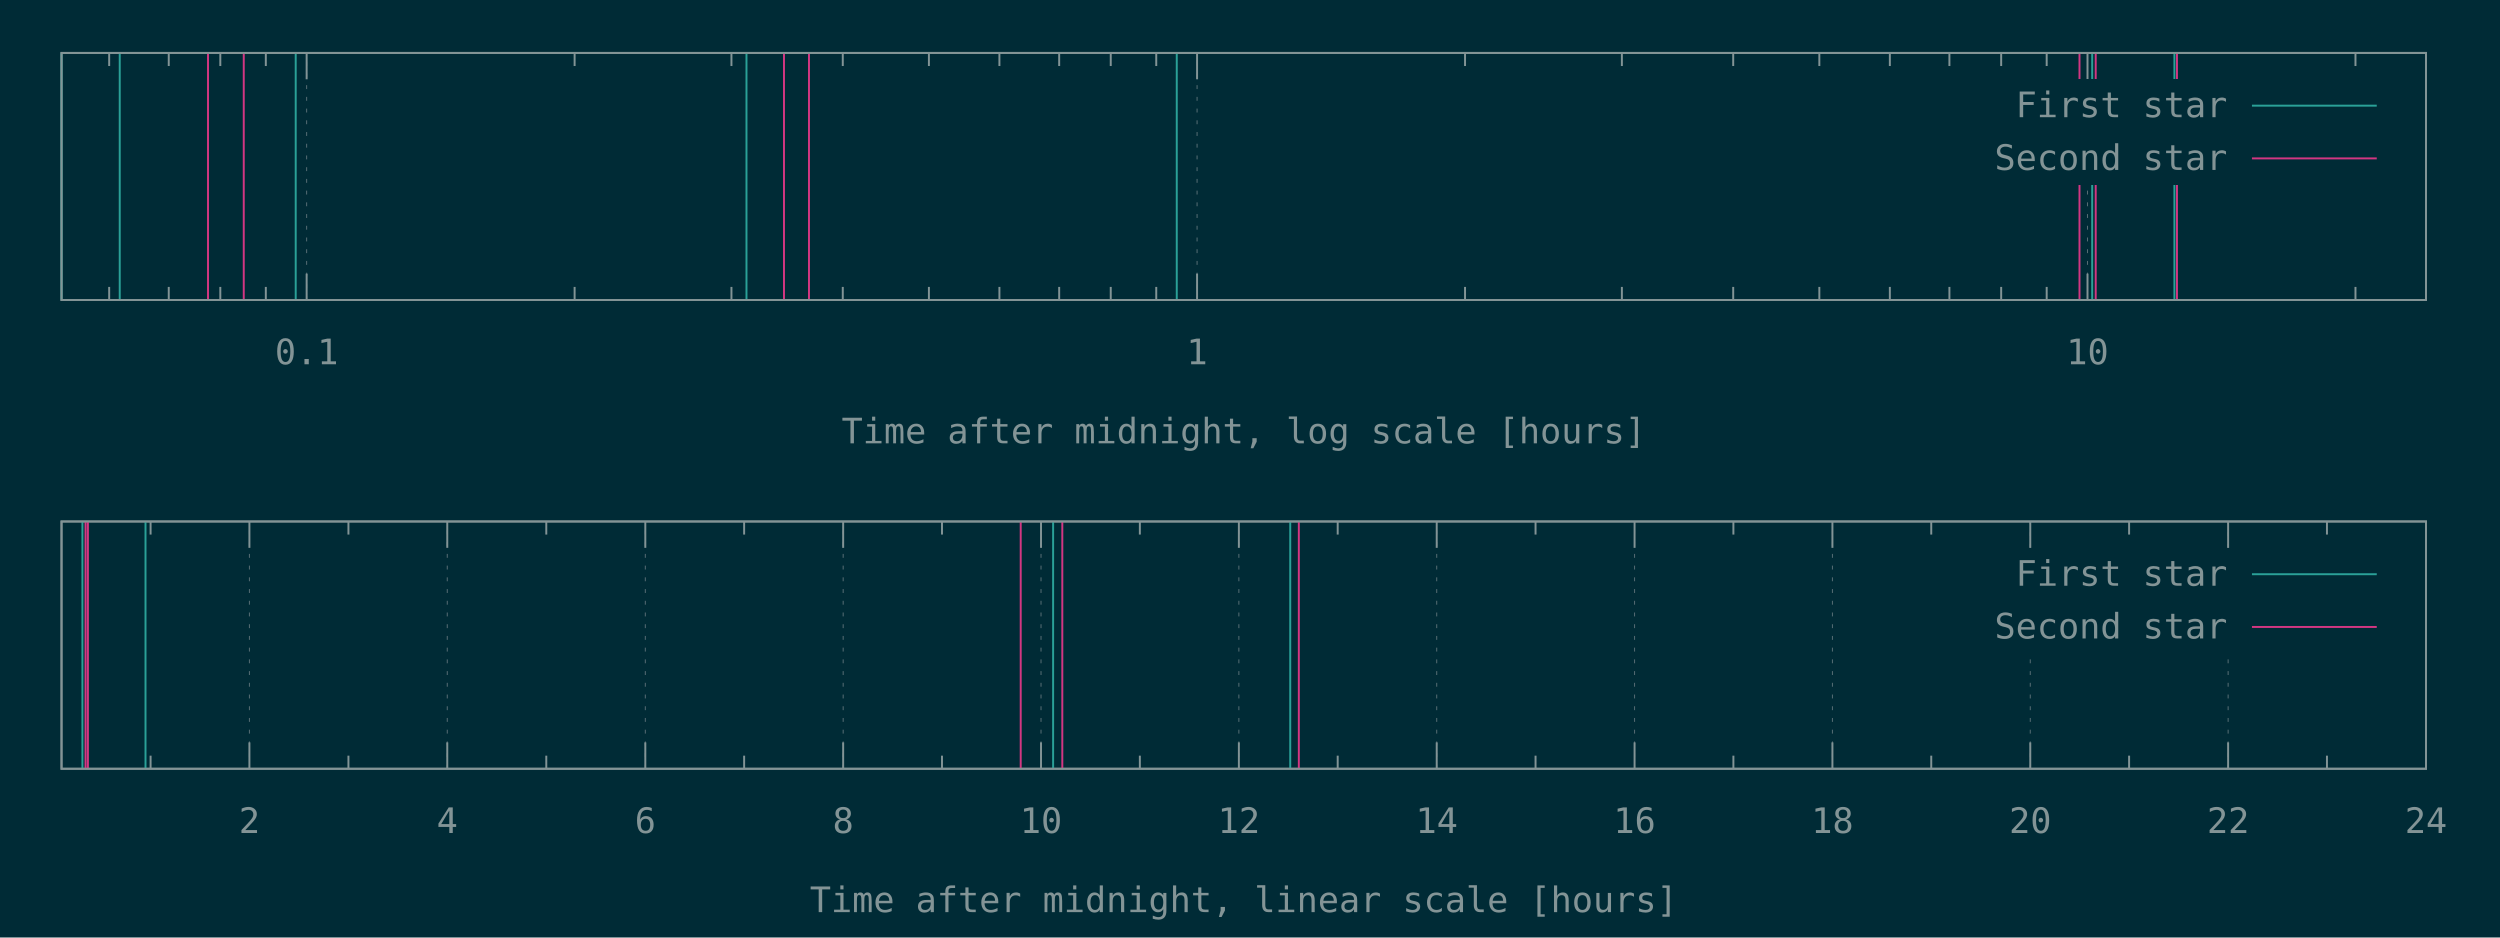
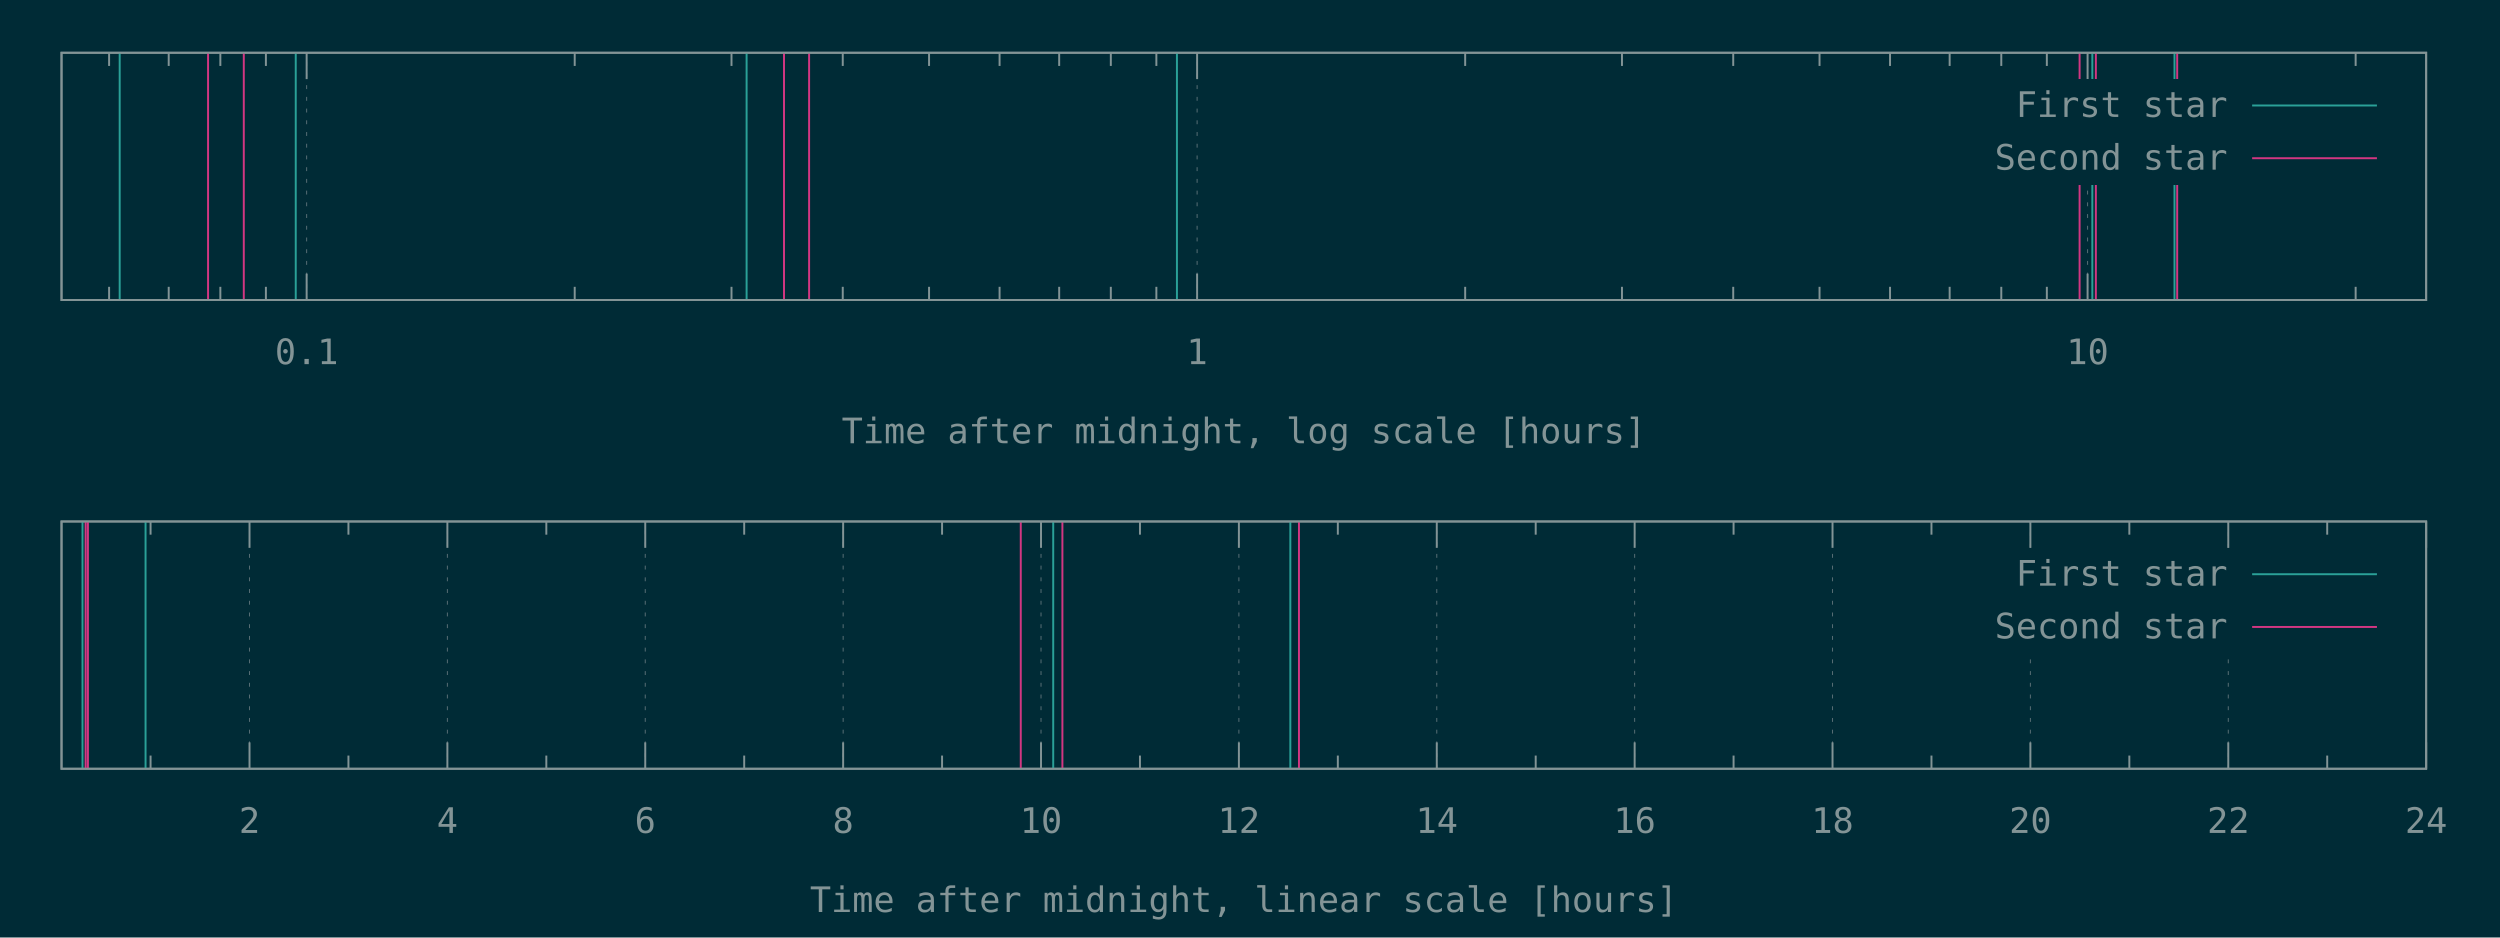
<svg xmlns="http://www.w3.org/2000/svg" xmlns:xlink="http://www.w3.org/1999/xlink" width="1280" height="480" viewBox="0 0 1280 480">
  <g id="gnuplot_canvas">
    <rect x="0" y="0" width="1280" height="480" fill="#002b36" />
    <defs>
      <circle id="gpDot" r="0.5" stroke-width="0.5" stroke="currentColor" />
      <path id="gpPt0" stroke-width="0.148" stroke="currentColor" d="M-1,0 h2 M0,-1 v2" />
      <path id="gpPt1" stroke-width="0.148" stroke="currentColor" d="M-1,-1 L1,1 M1,-1 L-1,1" />
      <path id="gpPt2" stroke-width="0.148" stroke="currentColor" d="M-1,0 L1,0 M0,-1 L0,1 M-1,-1 L1,1 M-1,1 L1,-1" />
      <rect id="gpPt3" stroke-width="0.148" stroke="currentColor" x="-1" y="-1" width="2" height="2" />
      <rect id="gpPt4" stroke-width="0.148" stroke="currentColor" fill="currentColor" x="-1" y="-1" width="2" height="2" />
      <circle id="gpPt5" stroke-width="0.148" stroke="currentColor" cx="0" cy="0" r="1" />
      <use xlink:href="#gpPt5" id="gpPt6" fill="currentColor" stroke="none" />
      <path id="gpPt7" stroke-width="0.148" stroke="currentColor" d="M0,-1.33 L-1.33,0.67 L1.33,0.67 z" />
      <use xlink:href="#gpPt7" id="gpPt8" fill="currentColor" stroke="none" />
      <use xlink:href="#gpPt7" id="gpPt9" stroke="currentColor" transform="rotate(180)" />
      <use xlink:href="#gpPt9" id="gpPt10" fill="currentColor" stroke="none" />
      <use xlink:href="#gpPt3" id="gpPt11" stroke="currentColor" transform="rotate(45)" />
      <use xlink:href="#gpPt11" id="gpPt12" fill="currentColor" stroke="none" />
      <path id="gpPt13" stroke-width="0.148" stroke="currentColor" d="M0,1.330 L1.265,0.411 L0.782,-1.067 L-0.782,-1.076 L-1.265,0.411 z" />
      <use xlink:href="#gpPt13" id="gpPt14" fill="currentColor" stroke="none" />
      <filter id="textbox" filterUnits="objectBoundingBox" x="0" y="0" height="1" width="1">
        <feFlood flood-color="#002B36" flood-opacity="1" result="bgnd" />
        <feComposite in="SourceGraphic" in2="bgnd" operator="atop" />
      </filter>
      <filter id="greybox" filterUnits="objectBoundingBox" x="0" y="0" height="1" width="1">
        <feFlood flood-color="lightgrey" flood-opacity="1" result="grey" />
        <feComposite in="SourceGraphic" in2="grey" operator="atop" />
      </filter>
    </defs>
    <g fill="none" color="#002B36" stroke="currentColor" stroke-width="1.00" stroke-linecap="butt" stroke-linejoin="miter">
</g>
    <g fill="none" color="black" stroke="currentColor" stroke-width="1.00" stroke-linecap="butt" stroke-linejoin="miter">
-       <path stroke="rgb(131, 148, 150)" d="M55.9,153.6 L55.9,146.9 M55.9,27.1 L55.9,33.8 M86.4,153.6 L86.4,146.9 M86.4,27.1 L86.4,33.8   M112.8,153.6 L112.8,146.9 M112.8,27.1 L112.8,33.8 M136.1,153.6 L136.1,146.9 M136.1,27.1 L136.1,33.8    " />
-     </g>
-     <g fill="none" color="black" stroke="rgb(131, 148, 150)" stroke-width="0.50" stroke-linecap="butt" stroke-linejoin="miter">
- </g>
-     <g fill="none" color="gray" stroke="currentColor" stroke-width="0.50" stroke-linecap="butt" stroke-linejoin="miter">
-       <path stroke="rgb( 88, 110, 117)" stroke-dasharray="2,4" class="gridline" d="M157.0,153.6 L157.0,27.1  " />
-     </g>
-     <g fill="none" color="gray" stroke="rgb( 88, 110, 117)" stroke-width="1.00" stroke-linecap="butt" stroke-linejoin="miter">
- </g>
-     <g fill="none" color="black" stroke="currentColor" stroke-width="1.00" stroke-linecap="butt" stroke-linejoin="miter">
-       <path stroke="rgb(131, 148, 150)" d="M157.0,153.6 L157.0,140.1 M157.0,27.1 L157.0,40.6  " />
-       <g transform="translate(157.0,186.5)" stroke="none" fill="rgb(131,148,150)" font-family="Inconsolata" font-size="18.00" text-anchor="middle">
+       <path stroke="rgb(131, 148, 150)" d="M55.86,153.60 L55.86,146.85 M55.86,27.01 L55.86,33.76 M86.38,153.60 L86.38,146.85 M86.38,27.01 L86.38,33.76   M112.82,153.60 L112.82,146.85 M112.82,27.01 L112.82,33.76 M136.14,153.60 L136.14,146.85 M136.14,27.01 L136.14,33.76    " />
+     </g>
+     <g fill="none" color="black" stroke="rgb(131, 148, 150)" stroke-width="0.50" stroke-linecap="butt" stroke-linejoin="miter">
+ </g>
+     <g fill="none" color="gray" stroke="currentColor" stroke-width="0.50" stroke-linecap="butt" stroke-linejoin="miter">
+       <path stroke="rgb( 88, 110, 117)" stroke-dasharray="2,4" class="gridline" d="M157.00,153.60 L157.00,27.01  " />
+     </g>
+     <g fill="none" color="gray" stroke="rgb( 88, 110, 117)" stroke-width="1.00" stroke-linecap="butt" stroke-linejoin="miter">
+ </g>
+     <g fill="none" color="black" stroke="currentColor" stroke-width="1.00" stroke-linecap="butt" stroke-linejoin="miter">
+       <path stroke="rgb(131, 148, 150)" d="M157.00,153.60 L157.00,140.10 M157.00,27.01 L157.00,40.51  " />
+       <g transform="translate(157.00,186.45)" stroke="none" fill="rgb(131,148,150)" font-family="Inconsolata" font-size="18.00" text-anchor="middle">
        <text>
          <tspan font-family="Inconsolata"> 0.1</tspan>
        </text>
      </g>
    </g>
    <g fill="none" color="black" stroke="currentColor" stroke-width="1.00" stroke-linecap="butt" stroke-linejoin="miter">
-       <path stroke="rgb(131, 148, 150)" d="M294.2,153.6 L294.2,146.9 M294.2,27.1 L294.2,33.8 M374.5,153.6 L374.5,146.9 M374.5,27.1 L374.5,33.8   M431.5,153.6 L431.5,146.9 M431.5,27.1 L431.5,33.8 M475.6,153.6 L475.6,146.9 M475.6,27.1 L475.6,33.8   M511.7,153.6 L511.7,146.9 M511.7,27.1 L511.7,33.8 M542.3,153.6 L542.3,146.9 M542.3,27.1 L542.3,33.8   M568.7,153.6 L568.7,146.9 M568.7,27.1 L568.7,33.8 M592.0,153.6 L592.0,146.9 M592.0,27.1 L592.0,33.8    " />
-     </g>
-     <g fill="none" color="black" stroke="rgb(131, 148, 150)" stroke-width="0.50" stroke-linecap="butt" stroke-linejoin="miter">
- </g>
-     <g fill="none" color="gray" stroke="currentColor" stroke-width="0.50" stroke-linecap="butt" stroke-linejoin="miter">
-       <path stroke="rgb( 88, 110, 117)" stroke-dasharray="2,4" class="gridline" d="M612.9,153.6 L612.9,27.1  " />
-     </g>
-     <g fill="none" color="gray" stroke="rgb( 88, 110, 117)" stroke-width="1.00" stroke-linecap="butt" stroke-linejoin="miter">
- </g>
-     <g fill="none" color="black" stroke="currentColor" stroke-width="1.00" stroke-linecap="butt" stroke-linejoin="miter">
-       <path stroke="rgb(131, 148, 150)" d="M612.9,153.6 L612.9,140.1 M612.9,27.1 L612.9,40.6  " />
-       <g transform="translate(612.9,186.5)" stroke="none" fill="rgb(131,148,150)" font-family="Inconsolata" font-size="18.00" text-anchor="middle">
+       <path stroke="rgb(131, 148, 150)" d="M294.25,153.60 L294.25,146.85 M294.25,27.01 L294.25,33.76 M374.53,153.60 L374.53,146.85 M374.53,27.01 L374.53,33.76   M431.49,153.60 L431.49,146.85 M431.49,27.01 L431.49,33.76 M475.68,153.60 L475.68,146.85 M475.68,27.01 L475.68,33.76   M511.78,153.60 L511.78,146.85 M511.78,27.01 L511.78,33.76 M542.30,153.60 L542.30,146.85 M542.30,27.01 L542.30,33.76   M568.74,153.60 L568.74,146.85 M568.74,27.01 L568.74,33.76 M592.06,153.60 L592.06,146.85 M592.06,27.01 L592.06,33.76    " />
+     </g>
+     <g fill="none" color="black" stroke="rgb(131, 148, 150)" stroke-width="0.50" stroke-linecap="butt" stroke-linejoin="miter">
+ </g>
+     <g fill="none" color="gray" stroke="currentColor" stroke-width="0.50" stroke-linecap="butt" stroke-linejoin="miter">
+       <path stroke="rgb( 88, 110, 117)" stroke-dasharray="2,4" class="gridline" d="M612.92,153.60 L612.92,27.01  " />
+     </g>
+     <g fill="none" color="gray" stroke="rgb( 88, 110, 117)" stroke-width="1.00" stroke-linecap="butt" stroke-linejoin="miter">
+ </g>
+     <g fill="none" color="black" stroke="currentColor" stroke-width="1.00" stroke-linecap="butt" stroke-linejoin="miter">
+       <path stroke="rgb(131, 148, 150)" d="M612.92,153.60 L612.92,140.10 M612.92,27.01 L612.92,40.51  " />
+       <g transform="translate(612.92,186.45)" stroke="none" fill="rgb(131,148,150)" font-family="Inconsolata" font-size="18.00" text-anchor="middle">
        <text>
          <tspan font-family="Inconsolata"> 1</tspan>
        </text>
      </g>
    </g>
    <g fill="none" color="black" stroke="currentColor" stroke-width="1.00" stroke-linecap="butt" stroke-linejoin="miter">
-       <path stroke="rgb(131, 148, 150)" d="M750.1,153.6 L750.1,146.9 M750.1,27.1 L750.1,33.8 M830.4,153.6 L830.4,146.9 M830.4,27.1 L830.4,33.8   M887.4,153.6 L887.4,146.9 M887.4,27.1 L887.4,33.8 M931.5,153.6 L931.5,146.9 M931.5,27.1 L931.5,33.8   M967.6,153.6 L967.6,146.9 M967.6,27.1 L967.6,33.8 M998.1,153.6 L998.1,146.9 M998.1,27.1 L998.1,33.8   M1024.6,153.6 L1024.6,146.9 M1024.6,27.1 L1024.6,33.8 M1047.9,153.6 L1047.9,146.9 M1047.9,27.1 L1047.9,33.8    " />
-     </g>
-     <g fill="none" color="black" stroke="rgb(131, 148, 150)" stroke-width="0.50" stroke-linecap="butt" stroke-linejoin="miter">
- </g>
-     <g fill="none" color="gray" stroke="currentColor" stroke-width="0.50" stroke-linecap="butt" stroke-linejoin="miter">
-       <path stroke="rgb( 88, 110, 117)" stroke-dasharray="2,4" class="gridline" d="M1068.8,153.6 L1068.8,94.6 M1068.8,40.6 L1068.8,27.1  " />
-     </g>
-     <g fill="none" color="gray" stroke="rgb( 88, 110, 117)" stroke-width="1.00" stroke-linecap="butt" stroke-linejoin="miter">
- </g>
-     <g fill="none" color="black" stroke="currentColor" stroke-width="1.00" stroke-linecap="butt" stroke-linejoin="miter">
-       <path stroke="rgb(131, 148, 150)" d="M1068.8,153.6 L1068.8,140.1 M1068.8,27.1 L1068.8,40.6  " />
-       <g transform="translate(1068.8,186.5)" stroke="none" fill="rgb(131,148,150)" font-family="Inconsolata" font-size="18.00" text-anchor="middle">
+       <path stroke="rgb(131, 148, 150)" d="M750.17,153.60 L750.17,146.85 M750.17,27.01 L750.17,33.76 M830.45,153.60 L830.45,146.85 M830.45,27.01 L830.45,33.76   M887.41,153.60 L887.41,146.85 M887.41,27.01 L887.41,33.76 M931.60,153.60 L931.60,146.85 M931.60,27.01 L931.60,33.76   M967.70,153.60 L967.70,146.85 M967.70,27.01 L967.70,33.76 M998.22,153.60 L998.22,146.85 M998.22,27.01 L998.22,33.76   M1024.66,153.60 L1024.66,146.85 M1024.66,27.01 L1024.66,33.76 M1047.98,153.60 L1047.98,146.85 M1047.98,27.01 L1047.98,33.76    " />
+     </g>
+     <g fill="none" color="black" stroke="rgb(131, 148, 150)" stroke-width="0.50" stroke-linecap="butt" stroke-linejoin="miter">
+ </g>
+     <g fill="none" color="gray" stroke="currentColor" stroke-width="0.50" stroke-linecap="butt" stroke-linejoin="miter">
+       <path stroke="rgb( 88, 110, 117)" stroke-dasharray="2,4" class="gridline" d="M1068.84,153.60 L1068.84,94.51 M1068.84,40.51 L1068.84,27.01  " />
+     </g>
+     <g fill="none" color="gray" stroke="rgb( 88, 110, 117)" stroke-width="1.00" stroke-linecap="butt" stroke-linejoin="miter">
+ </g>
+     <g fill="none" color="black" stroke="currentColor" stroke-width="1.00" stroke-linecap="butt" stroke-linejoin="miter">
+       <path stroke="rgb(131, 148, 150)" d="M1068.84,153.60 L1068.84,140.10 M1068.84,27.01 L1068.84,40.51  " />
+       <g transform="translate(1068.84,186.45)" stroke="none" fill="rgb(131,148,150)" font-family="Inconsolata" font-size="18.00" text-anchor="middle">
        <text>
          <tspan font-family="Inconsolata"> 10</tspan>
        </text>
      </g>
    </g>
    <g fill="none" color="black" stroke="currentColor" stroke-width="1.00" stroke-linecap="butt" stroke-linejoin="miter">
-       <path stroke="rgb(131, 148, 150)" d="M1206.0,153.6 L1206.0,146.9 M1206.0,27.1 L1206.0,33.8  " />
-     </g>
-     <g fill="none" color="black" stroke="currentColor" stroke-width="1.00" stroke-linecap="butt" stroke-linejoin="miter">
-       <path stroke="rgb(131, 148, 150)" d="M31.5,27.1 L31.5,153.6 L1242.1,153.6 L1242.1,27.1 L31.5,27.1 Z  " />
-     </g>
-     <g fill="none" color="black" stroke="currentColor" stroke-width="1.00" stroke-linecap="butt" stroke-linejoin="miter">
-       <g transform="translate(636.8,227.0)" stroke="none" fill="rgb(131,148,150)" font-family="Inconsolata" font-size="18.00" text-anchor="middle">
+       <path stroke="rgb(131, 148, 150)" d="M1206.09,153.60 L1206.09,146.85 M1206.09,27.01 L1206.09,33.76  " />
+     </g>
+     <g fill="none" color="black" stroke="currentColor" stroke-width="1.00" stroke-linecap="butt" stroke-linejoin="miter">
+       <path stroke="rgb(131, 148, 150)" d="M31.50,27.01 L31.50,153.60 L1242.19,153.60 L1242.19,27.01 L31.50,27.01 Z  " />
+     </g>
+     <g fill="none" color="black" stroke="currentColor" stroke-width="1.00" stroke-linecap="butt" stroke-linejoin="miter">
+       <g transform="translate(636.84,226.95)" stroke="none" fill="rgb(131,148,150)" font-family="Inconsolata" font-size="18.00" text-anchor="middle">
        <text>
          <tspan font-family="Inconsolata">Time after midnight, log scale [hours]</tspan>
        </text>
      </g>
    </g>
    <g fill="none" color="black" stroke="currentColor" stroke-width="1.00" stroke-linecap="butt" stroke-linejoin="miter">
</g>
    <g id="gnuplot_plot_1a">
      <g fill="none" color="black" stroke="currentColor" stroke-width="1.00" stroke-linecap="butt" stroke-linejoin="miter">
-         <path stroke="rgb( 42, 161, 152)" d="M31.5,153.6 L31.5,27.1 M61.3,153.6 L61.3,27.1 M151.4,153.6 L151.4,27.1 M382.2,153.6 L382.2,27.1   M602.5,153.6 L602.5,27.1 M1071.2,153.6 L1071.2,27.1 M1113.3,153.6 L1113.3,27.1  " />
+         <path stroke="rgb( 42, 161, 152)" d="M61.28,153.60 L61.28,27.01 M151.42,153.60 L151.42,27.01 M382.26,153.60 L382.26,27.01 M602.59,153.60 L602.59,27.01   M1071.27,153.60 L1071.27,27.01 M1113.34,153.60 L1113.34,27.01  " />
      </g>
    </g>
    <g id="gnuplot_plot_2a">
      <g fill="none" color="black" stroke="currentColor" stroke-width="1.00" stroke-linecap="butt" stroke-linejoin="miter">
-         <path stroke="rgb(211,  54, 130)" d="M106.5,153.6 L106.5,27.1 M124.8,153.6 L124.8,27.1 M401.4,153.6 L401.4,27.1 M414.2,153.6 L414.2,27.1   M1064.7,153.6 L1064.7,27.1 M1073.0,153.6 L1073.0,27.1 M1114.6,153.6 L1114.6,27.1  " />
+         <path stroke="rgb(211,  54, 130)" d="M106.53,153.60 L106.53,27.01 M124.82,153.60 L124.82,27.01 M401.41,153.60 L401.41,27.01 M414.26,153.60 L414.26,27.01   M1064.75,153.60 L1064.75,27.01 M1073.08,153.60 L1073.08,27.01 M1114.72,153.60 L1114.72,27.01  " />
      </g>
    </g>
    <g stroke="none" shape-rendering="crispEdges">
-       <polygon fill="#002B36" points="1001.8,94.6 1229.5,94.6 1229.5,40.6 1001.8,40.6 " />
+       <polygon fill="#002B36" points="1001.89,94.51 1229.59,94.51 1229.59,40.51 1001.89,40.51 " />
    </g>
    <g id="gnuplot_plot_1a">
      <g fill="none" color="black" stroke="currentColor" stroke-width="1.00" stroke-linecap="butt" stroke-linejoin="miter">
-         <g transform="translate(1140.4,60.0)" stroke="none" fill="rgb(131,148,150)" font-family="Inconsolata" font-size="18.00" text-anchor="end">
+         <g transform="translate(1140.49,59.86)" stroke="none" fill="rgb(131,148,150)" font-family="Inconsolata" font-size="18.00" text-anchor="end">
          <text>
            <tspan font-family="Inconsolata">First star</tspan>
          </text>
        </g>
      </g>
      <g fill="none" color="black" stroke="currentColor" stroke-width="1.00" stroke-linecap="butt" stroke-linejoin="miter">
-         <path stroke="rgb( 42, 161, 152)" d="M1153.0,54.1 L1216.9,54.1  " />
+         <path stroke="rgb( 42, 161, 152)" d="M1153.09,54.01 L1216.99,54.01  " />
      </g>
    </g>
    <g id="gnuplot_plot_2a">
      <g fill="none" color="black" stroke="currentColor" stroke-width="1.00" stroke-linecap="butt" stroke-linejoin="miter">
-         <g transform="translate(1140.4,87.0)" stroke="none" fill="rgb(131,148,150)" font-family="Inconsolata" font-size="18.00" text-anchor="end">
+         <g transform="translate(1140.49,86.86)" stroke="none" fill="rgb(131,148,150)" font-family="Inconsolata" font-size="18.00" text-anchor="end">
          <text>
            <tspan font-family="Inconsolata">Second star</tspan>
          </text>
        </g>
      </g>
      <g fill="none" color="black" stroke="currentColor" stroke-width="1.00" stroke-linecap="butt" stroke-linejoin="miter">
-         <path stroke="rgb(211,  54, 130)" d="M1153.0,81.1 L1216.9,81.1  " />
+         <path stroke="rgb(211,  54, 130)" d="M1153.09,81.01 L1216.99,81.01  " />
      </g>
    </g>
    <g fill="none" color="#002B36" stroke="rgb(211,  54, 130)" stroke-width="2.00" stroke-linecap="butt" stroke-linejoin="miter">
</g>
    <g fill="none" color="black" stroke="currentColor" stroke-width="2.00" stroke-linecap="butt" stroke-linejoin="miter">
</g>
    <g fill="none" color="black" stroke="black" stroke-width="1.00" stroke-linecap="butt" stroke-linejoin="miter">
</g>
    <g fill="none" color="black" stroke="currentColor" stroke-width="1.00" stroke-linecap="butt" stroke-linejoin="miter">
-       <path stroke="rgb(131, 148, 150)" d="M31.5,27.1 L31.5,153.6 L1242.1,153.6 L1242.1,27.1 L31.5,27.1 Z  " />
-     </g>
-     <g fill="none" color="black" stroke="currentColor" stroke-width="1.00" stroke-linecap="butt" stroke-linejoin="miter">
- </g>
-     <g fill="none" color="black" stroke="currentColor" stroke-width="1.00" stroke-linecap="butt" stroke-linejoin="miter">
-       <path stroke="rgb(131, 148, 150)" d="M77.1,393.6 L77.1,386.9 M77.1,267.0 L77.1,273.7  " />
-     </g>
-     <g fill="none" color="black" stroke="rgb(131, 148, 150)" stroke-width="0.50" stroke-linecap="butt" stroke-linejoin="miter">
- </g>
-     <g fill="none" color="gray" stroke="currentColor" stroke-width="0.50" stroke-linecap="butt" stroke-linejoin="miter">
-       <path stroke="rgb( 88, 110, 117)" stroke-dasharray="2,4" class="gridline" d="M127.7,393.6 L127.7,267.0  " />
-     </g>
-     <g fill="none" color="gray" stroke="rgb( 88, 110, 117)" stroke-width="1.00" stroke-linecap="butt" stroke-linejoin="miter">
- </g>
-     <g fill="none" color="black" stroke="currentColor" stroke-width="1.00" stroke-linecap="butt" stroke-linejoin="miter">
-       <path stroke="rgb(131, 148, 150)" d="M127.7,393.6 L127.7,380.1 M127.7,267.0 L127.7,280.5  " />
-       <g transform="translate(127.7,426.5)" stroke="none" fill="rgb(131,148,150)" font-family="Inconsolata" font-size="18.00" text-anchor="middle">
+       <path stroke="rgb(131, 148, 150)" d="M31.50,27.01 L31.50,153.60 L1242.19,153.60 L1242.19,27.01 L31.50,27.01 Z  " />
+     </g>
+     <g fill="none" color="black" stroke="currentColor" stroke-width="1.00" stroke-linecap="butt" stroke-linejoin="miter">
+ </g>
+     <g fill="none" color="black" stroke="currentColor" stroke-width="1.00" stroke-linecap="butt" stroke-linejoin="miter">
+       <path stroke="rgb(131, 148, 150)" d="M77.09,393.60 L77.09,386.85 M77.09,267.00 L77.09,273.75  " />
+     </g>
+     <g fill="none" color="black" stroke="rgb(131, 148, 150)" stroke-width="0.50" stroke-linecap="butt" stroke-linejoin="miter">
+ </g>
+     <g fill="none" color="gray" stroke="currentColor" stroke-width="0.50" stroke-linecap="butt" stroke-linejoin="miter">
+       <path stroke="rgb( 88, 110, 117)" stroke-dasharray="2,4" class="gridline" d="M127.75,393.60 L127.75,267.00  " />
+     </g>
+     <g fill="none" color="gray" stroke="rgb( 88, 110, 117)" stroke-width="1.00" stroke-linecap="butt" stroke-linejoin="miter">
+ </g>
+     <g fill="none" color="black" stroke="currentColor" stroke-width="1.00" stroke-linecap="butt" stroke-linejoin="miter">
+       <path stroke="rgb(131, 148, 150)" d="M127.75,393.60 L127.75,380.10 M127.75,267.00 L127.75,280.50  " />
+       <g transform="translate(127.75,426.45)" stroke="none" fill="rgb(131,148,150)" font-family="Inconsolata" font-size="18.00" text-anchor="middle">
        <text>
          <tspan font-family="Inconsolata"> 2</tspan>
        </text>
      </g>
    </g>
    <g fill="none" color="black" stroke="currentColor" stroke-width="1.00" stroke-linecap="butt" stroke-linejoin="miter">
-       <path stroke="rgb(131, 148, 150)" d="M178.4,393.6 L178.4,386.9 M178.4,267.0 L178.4,273.7  " />
-     </g>
-     <g fill="none" color="black" stroke="rgb(131, 148, 150)" stroke-width="0.50" stroke-linecap="butt" stroke-linejoin="miter">
- </g>
-     <g fill="none" color="gray" stroke="currentColor" stroke-width="0.50" stroke-linecap="butt" stroke-linejoin="miter">
-       <path stroke="rgb( 88, 110, 117)" stroke-dasharray="2,4" class="gridline" d="M229.0,393.6 L229.0,267.0  " />
-     </g>
-     <g fill="none" color="gray" stroke="rgb( 88, 110, 117)" stroke-width="1.00" stroke-linecap="butt" stroke-linejoin="miter">
- </g>
-     <g fill="none" color="black" stroke="currentColor" stroke-width="1.00" stroke-linecap="butt" stroke-linejoin="miter">
-       <path stroke="rgb(131, 148, 150)" d="M229.0,393.6 L229.0,380.1 M229.0,267.0 L229.0,280.5  " />
-       <g transform="translate(229.0,426.5)" stroke="none" fill="rgb(131,148,150)" font-family="Inconsolata" font-size="18.00" text-anchor="middle">
+       <path stroke="rgb(131, 148, 150)" d="M178.40,393.60 L178.40,386.85 M178.40,267.00 L178.40,273.75  " />
+     </g>
+     <g fill="none" color="black" stroke="rgb(131, 148, 150)" stroke-width="0.50" stroke-linecap="butt" stroke-linejoin="miter">
+ </g>
+     <g fill="none" color="gray" stroke="currentColor" stroke-width="0.50" stroke-linecap="butt" stroke-linejoin="miter">
+       <path stroke="rgb( 88, 110, 117)" stroke-dasharray="2,4" class="gridline" d="M229.06,393.60 L229.06,267.00  " />
+     </g>
+     <g fill="none" color="gray" stroke="rgb( 88, 110, 117)" stroke-width="1.00" stroke-linecap="butt" stroke-linejoin="miter">
+ </g>
+     <g fill="none" color="black" stroke="currentColor" stroke-width="1.00" stroke-linecap="butt" stroke-linejoin="miter">
+       <path stroke="rgb(131, 148, 150)" d="M229.06,393.60 L229.06,380.10 M229.06,267.00 L229.06,280.50  " />
+       <g transform="translate(229.06,426.45)" stroke="none" fill="rgb(131,148,150)" font-family="Inconsolata" font-size="18.00" text-anchor="middle">
        <text>
          <tspan font-family="Inconsolata"> 4</tspan>
        </text>
      </g>
    </g>
    <g fill="none" color="black" stroke="currentColor" stroke-width="1.00" stroke-linecap="butt" stroke-linejoin="miter">
-       <path stroke="rgb(131, 148, 150)" d="M279.7,393.6 L279.7,386.9 M279.7,267.0 L279.7,273.7  " />
-     </g>
-     <g fill="none" color="black" stroke="rgb(131, 148, 150)" stroke-width="0.50" stroke-linecap="butt" stroke-linejoin="miter">
- </g>
-     <g fill="none" color="gray" stroke="currentColor" stroke-width="0.50" stroke-linecap="butt" stroke-linejoin="miter">
-       <path stroke="rgb( 88, 110, 117)" stroke-dasharray="2,4" class="gridline" d="M330.4,393.6 L330.4,267.0  " />
-     </g>
-     <g fill="none" color="gray" stroke="rgb( 88, 110, 117)" stroke-width="1.00" stroke-linecap="butt" stroke-linejoin="miter">
- </g>
-     <g fill="none" color="black" stroke="currentColor" stroke-width="1.00" stroke-linecap="butt" stroke-linejoin="miter">
-       <path stroke="rgb(131, 148, 150)" d="M330.4,393.6 L330.4,380.1 M330.4,267.0 L330.4,280.5  " />
-       <g transform="translate(330.4,426.5)" stroke="none" fill="rgb(131,148,150)" font-family="Inconsolata" font-size="18.00" text-anchor="middle">
+       <path stroke="rgb(131, 148, 150)" d="M279.72,393.60 L279.72,386.85 M279.72,267.00 L279.72,273.75  " />
+     </g>
+     <g fill="none" color="black" stroke="rgb(131, 148, 150)" stroke-width="0.50" stroke-linecap="butt" stroke-linejoin="miter">
+ </g>
+     <g fill="none" color="gray" stroke="currentColor" stroke-width="0.50" stroke-linecap="butt" stroke-linejoin="miter">
+       <path stroke="rgb( 88, 110, 117)" stroke-dasharray="2,4" class="gridline" d="M330.37,393.60 L330.37,267.00  " />
+     </g>
+     <g fill="none" color="gray" stroke="rgb( 88, 110, 117)" stroke-width="1.00" stroke-linecap="butt" stroke-linejoin="miter">
+ </g>
+     <g fill="none" color="black" stroke="currentColor" stroke-width="1.00" stroke-linecap="butt" stroke-linejoin="miter">
+       <path stroke="rgb(131, 148, 150)" d="M330.37,393.60 L330.37,380.10 M330.37,267.00 L330.37,280.50  " />
+       <g transform="translate(330.37,426.45)" stroke="none" fill="rgb(131,148,150)" font-family="Inconsolata" font-size="18.00" text-anchor="middle">
        <text>
          <tspan font-family="Inconsolata"> 6</tspan>
        </text>
      </g>
    </g>
    <g fill="none" color="black" stroke="currentColor" stroke-width="1.00" stroke-linecap="butt" stroke-linejoin="miter">
-       <path stroke="rgb(131, 148, 150)" d="M381.0,393.6 L381.0,386.9 M381.0,267.0 L381.0,273.7  " />
-     </g>
-     <g fill="none" color="black" stroke="rgb(131, 148, 150)" stroke-width="0.50" stroke-linecap="butt" stroke-linejoin="miter">
- </g>
-     <g fill="none" color="gray" stroke="currentColor" stroke-width="0.50" stroke-linecap="butt" stroke-linejoin="miter">
-       <path stroke="rgb( 88, 110, 117)" stroke-dasharray="2,4" class="gridline" d="M431.7,393.6 L431.7,267.0  " />
-     </g>
-     <g fill="none" color="gray" stroke="rgb( 88, 110, 117)" stroke-width="1.00" stroke-linecap="butt" stroke-linejoin="miter">
- </g>
-     <g fill="none" color="black" stroke="currentColor" stroke-width="1.00" stroke-linecap="butt" stroke-linejoin="miter">
-       <path stroke="rgb(131, 148, 150)" d="M431.7,393.6 L431.7,380.1 M431.7,267.0 L431.7,280.5  " />
-       <g transform="translate(431.7,426.5)" stroke="none" fill="rgb(131,148,150)" font-family="Inconsolata" font-size="18.00" text-anchor="middle">
+       <path stroke="rgb(131, 148, 150)" d="M381.03,393.60 L381.03,386.85 M381.03,267.00 L381.03,273.75  " />
+     </g>
+     <g fill="none" color="black" stroke="rgb(131, 148, 150)" stroke-width="0.50" stroke-linecap="butt" stroke-linejoin="miter">
+ </g>
+     <g fill="none" color="gray" stroke="currentColor" stroke-width="0.50" stroke-linecap="butt" stroke-linejoin="miter">
+       <path stroke="rgb( 88, 110, 117)" stroke-dasharray="2,4" class="gridline" d="M431.69,393.60 L431.69,267.00  " />
+     </g>
+     <g fill="none" color="gray" stroke="rgb( 88, 110, 117)" stroke-width="1.00" stroke-linecap="butt" stroke-linejoin="miter">
+ </g>
+     <g fill="none" color="black" stroke="currentColor" stroke-width="1.00" stroke-linecap="butt" stroke-linejoin="miter">
+       <path stroke="rgb(131, 148, 150)" d="M431.69,393.60 L431.69,380.10 M431.69,267.00 L431.69,280.50  " />
+       <g transform="translate(431.69,426.45)" stroke="none" fill="rgb(131,148,150)" font-family="Inconsolata" font-size="18.00" text-anchor="middle">
        <text>
          <tspan font-family="Inconsolata"> 8</tspan>
        </text>
      </g>
    </g>
    <g fill="none" color="black" stroke="currentColor" stroke-width="1.00" stroke-linecap="butt" stroke-linejoin="miter">
-       <path stroke="rgb(131, 148, 150)" d="M482.3,393.6 L482.3,386.9 M482.3,267.0 L482.3,273.7  " />
-     </g>
-     <g fill="none" color="black" stroke="rgb(131, 148, 150)" stroke-width="0.50" stroke-linecap="butt" stroke-linejoin="miter">
- </g>
-     <g fill="none" color="gray" stroke="currentColor" stroke-width="0.50" stroke-linecap="butt" stroke-linejoin="miter">
-       <path stroke="rgb( 88, 110, 117)" stroke-dasharray="2,4" class="gridline" d="M533.0,393.6 L533.0,267.0  " />
-     </g>
-     <g fill="none" color="gray" stroke="rgb( 88, 110, 117)" stroke-width="1.00" stroke-linecap="butt" stroke-linejoin="miter">
- </g>
-     <g fill="none" color="black" stroke="currentColor" stroke-width="1.00" stroke-linecap="butt" stroke-linejoin="miter">
-       <path stroke="rgb(131, 148, 150)" d="M533.0,393.6 L533.0,380.1 M533.0,267.0 L533.0,280.5  " />
-       <g transform="translate(533.0,426.5)" stroke="none" fill="rgb(131,148,150)" font-family="Inconsolata" font-size="18.00" text-anchor="middle">
+       <path stroke="rgb(131, 148, 150)" d="M482.34,393.60 L482.34,386.85 M482.34,267.00 L482.34,273.75  " />
+     </g>
+     <g fill="none" color="black" stroke="rgb(131, 148, 150)" stroke-width="0.50" stroke-linecap="butt" stroke-linejoin="miter">
+ </g>
+     <g fill="none" color="gray" stroke="currentColor" stroke-width="0.50" stroke-linecap="butt" stroke-linejoin="miter">
+       <path stroke="rgb( 88, 110, 117)" stroke-dasharray="2,4" class="gridline" d="M533.00,393.60 L533.00,267.00  " />
+     </g>
+     <g fill="none" color="gray" stroke="rgb( 88, 110, 117)" stroke-width="1.00" stroke-linecap="butt" stroke-linejoin="miter">
+ </g>
+     <g fill="none" color="black" stroke="currentColor" stroke-width="1.00" stroke-linecap="butt" stroke-linejoin="miter">
+       <path stroke="rgb(131, 148, 150)" d="M533.00,393.60 L533.00,380.10 M533.00,267.00 L533.00,280.50  " />
+       <g transform="translate(533.00,426.45)" stroke="none" fill="rgb(131,148,150)" font-family="Inconsolata" font-size="18.00" text-anchor="middle">
        <text>
          <tspan font-family="Inconsolata"> 10</tspan>
        </text>
      </g>
    </g>
    <g fill="none" color="black" stroke="currentColor" stroke-width="1.00" stroke-linecap="butt" stroke-linejoin="miter">
-       <path stroke="rgb(131, 148, 150)" d="M583.6,393.6 L583.6,386.9 M583.6,267.0 L583.6,273.7  " />
-     </g>
-     <g fill="none" color="black" stroke="rgb(131, 148, 150)" stroke-width="0.50" stroke-linecap="butt" stroke-linejoin="miter">
- </g>
-     <g fill="none" color="gray" stroke="currentColor" stroke-width="0.50" stroke-linecap="butt" stroke-linejoin="miter">
-       <path stroke="rgb( 88, 110, 117)" stroke-dasharray="2,4" class="gridline" d="M634.3,393.6 L634.3,267.0  " />
-     </g>
-     <g fill="none" color="gray" stroke="rgb( 88, 110, 117)" stroke-width="1.00" stroke-linecap="butt" stroke-linejoin="miter">
- </g>
-     <g fill="none" color="black" stroke="currentColor" stroke-width="1.00" stroke-linecap="butt" stroke-linejoin="miter">
-       <path stroke="rgb(131, 148, 150)" d="M634.3,393.6 L634.3,380.1 M634.3,267.0 L634.3,280.5  " />
-       <g transform="translate(634.3,426.5)" stroke="none" fill="rgb(131,148,150)" font-family="Inconsolata" font-size="18.00" text-anchor="middle">
+       <path stroke="rgb(131, 148, 150)" d="M583.66,393.60 L583.66,386.85 M583.66,267.00 L583.66,273.75  " />
+     </g>
+     <g fill="none" color="black" stroke="rgb(131, 148, 150)" stroke-width="0.50" stroke-linecap="butt" stroke-linejoin="miter">
+ </g>
+     <g fill="none" color="gray" stroke="currentColor" stroke-width="0.50" stroke-linecap="butt" stroke-linejoin="miter">
+       <path stroke="rgb( 88, 110, 117)" stroke-dasharray="2,4" class="gridline" d="M634.31,393.60 L634.31,267.00  " />
+     </g>
+     <g fill="none" color="gray" stroke="rgb( 88, 110, 117)" stroke-width="1.00" stroke-linecap="butt" stroke-linejoin="miter">
+ </g>
+     <g fill="none" color="black" stroke="currentColor" stroke-width="1.00" stroke-linecap="butt" stroke-linejoin="miter">
+       <path stroke="rgb(131, 148, 150)" d="M634.31,393.60 L634.31,380.10 M634.31,267.00 L634.31,280.50  " />
+       <g transform="translate(634.31,426.45)" stroke="none" fill="rgb(131,148,150)" font-family="Inconsolata" font-size="18.00" text-anchor="middle">
        <text>
          <tspan font-family="Inconsolata"> 12</tspan>
        </text>
      </g>
    </g>
    <g fill="none" color="black" stroke="currentColor" stroke-width="1.00" stroke-linecap="butt" stroke-linejoin="miter">
-       <path stroke="rgb(131, 148, 150)" d="M684.9,393.6 L684.9,386.9 M684.9,267.0 L684.9,273.7  " />
-     </g>
-     <g fill="none" color="black" stroke="rgb(131, 148, 150)" stroke-width="0.50" stroke-linecap="butt" stroke-linejoin="miter">
- </g>
-     <g fill="none" color="gray" stroke="currentColor" stroke-width="0.50" stroke-linecap="butt" stroke-linejoin="miter">
-       <path stroke="rgb( 88, 110, 117)" stroke-dasharray="2,4" class="gridline" d="M735.6,393.6 L735.6,267.0  " />
-     </g>
-     <g fill="none" color="gray" stroke="rgb( 88, 110, 117)" stroke-width="1.00" stroke-linecap="butt" stroke-linejoin="miter">
- </g>
-     <g fill="none" color="black" stroke="currentColor" stroke-width="1.00" stroke-linecap="butt" stroke-linejoin="miter">
-       <path stroke="rgb(131, 148, 150)" d="M735.6,393.6 L735.6,380.1 M735.6,267.0 L735.6,280.5  " />
-       <g transform="translate(735.6,426.5)" stroke="none" fill="rgb(131,148,150)" font-family="Inconsolata" font-size="18.00" text-anchor="middle">
+       <path stroke="rgb(131, 148, 150)" d="M684.97,393.60 L684.97,386.85 M684.97,267.00 L684.97,273.75  " />
+     </g>
+     <g fill="none" color="black" stroke="rgb(131, 148, 150)" stroke-width="0.50" stroke-linecap="butt" stroke-linejoin="miter">
+ </g>
+     <g fill="none" color="gray" stroke="currentColor" stroke-width="0.50" stroke-linecap="butt" stroke-linejoin="miter">
+       <path stroke="rgb( 88, 110, 117)" stroke-dasharray="2,4" class="gridline" d="M735.63,393.60 L735.63,267.00  " />
+     </g>
+     <g fill="none" color="gray" stroke="rgb( 88, 110, 117)" stroke-width="1.00" stroke-linecap="butt" stroke-linejoin="miter">
+ </g>
+     <g fill="none" color="black" stroke="currentColor" stroke-width="1.00" stroke-linecap="butt" stroke-linejoin="miter">
+       <path stroke="rgb(131, 148, 150)" d="M735.63,393.60 L735.63,380.10 M735.63,267.00 L735.63,280.50  " />
+       <g transform="translate(735.63,426.45)" stroke="none" fill="rgb(131,148,150)" font-family="Inconsolata" font-size="18.00" text-anchor="middle">
        <text>
          <tspan font-family="Inconsolata"> 14</tspan>
        </text>
      </g>
    </g>
    <g fill="none" color="black" stroke="currentColor" stroke-width="1.00" stroke-linecap="butt" stroke-linejoin="miter">
-       <path stroke="rgb(131, 148, 150)" d="M786.2,393.6 L786.2,386.9 M786.2,267.0 L786.2,273.7  " />
-     </g>
-     <g fill="none" color="black" stroke="rgb(131, 148, 150)" stroke-width="0.50" stroke-linecap="butt" stroke-linejoin="miter">
- </g>
-     <g fill="none" color="gray" stroke="currentColor" stroke-width="0.50" stroke-linecap="butt" stroke-linejoin="miter">
-       <path stroke="rgb( 88, 110, 117)" stroke-dasharray="2,4" class="gridline" d="M836.9,393.6 L836.9,267.0  " />
-     </g>
-     <g fill="none" color="gray" stroke="rgb( 88, 110, 117)" stroke-width="1.00" stroke-linecap="butt" stroke-linejoin="miter">
- </g>
-     <g fill="none" color="black" stroke="currentColor" stroke-width="1.00" stroke-linecap="butt" stroke-linejoin="miter">
-       <path stroke="rgb(131, 148, 150)" d="M836.9,393.6 L836.9,380.1 M836.9,267.0 L836.9,280.5  " />
-       <g transform="translate(836.9,426.5)" stroke="none" fill="rgb(131,148,150)" font-family="Inconsolata" font-size="18.00" text-anchor="middle">
+       <path stroke="rgb(131, 148, 150)" d="M786.28,393.60 L786.28,386.85 M786.28,267.00 L786.28,273.75  " />
+     </g>
+     <g fill="none" color="black" stroke="rgb(131, 148, 150)" stroke-width="0.50" stroke-linecap="butt" stroke-linejoin="miter">
+ </g>
+     <g fill="none" color="gray" stroke="currentColor" stroke-width="0.50" stroke-linecap="butt" stroke-linejoin="miter">
+       <path stroke="rgb( 88, 110, 117)" stroke-dasharray="2,4" class="gridline" d="M836.94,393.60 L836.94,267.00  " />
+     </g>
+     <g fill="none" color="gray" stroke="rgb( 88, 110, 117)" stroke-width="1.00" stroke-linecap="butt" stroke-linejoin="miter">
+ </g>
+     <g fill="none" color="black" stroke="currentColor" stroke-width="1.00" stroke-linecap="butt" stroke-linejoin="miter">
+       <path stroke="rgb(131, 148, 150)" d="M836.94,393.60 L836.94,380.10 M836.94,267.00 L836.94,280.50  " />
+       <g transform="translate(836.94,426.45)" stroke="none" fill="rgb(131,148,150)" font-family="Inconsolata" font-size="18.00" text-anchor="middle">
        <text>
          <tspan font-family="Inconsolata"> 16</tspan>
        </text>
      </g>
    </g>
    <g fill="none" color="black" stroke="currentColor" stroke-width="1.00" stroke-linecap="butt" stroke-linejoin="miter">
-       <path stroke="rgb(131, 148, 150)" d="M887.5,393.6 L887.5,386.9 M887.5,267.0 L887.5,273.7  " />
-     </g>
-     <g fill="none" color="black" stroke="rgb(131, 148, 150)" stroke-width="0.50" stroke-linecap="butt" stroke-linejoin="miter">
- </g>
-     <g fill="none" color="gray" stroke="currentColor" stroke-width="0.50" stroke-linecap="butt" stroke-linejoin="miter">
-       <path stroke="rgb( 88, 110, 117)" stroke-dasharray="2,4" class="gridline" d="M938.2,393.6 L938.2,267.0  " />
-     </g>
-     <g fill="none" color="gray" stroke="rgb( 88, 110, 117)" stroke-width="1.00" stroke-linecap="butt" stroke-linejoin="miter">
- </g>
-     <g fill="none" color="black" stroke="currentColor" stroke-width="1.00" stroke-linecap="butt" stroke-linejoin="miter">
-       <path stroke="rgb(131, 148, 150)" d="M938.2,393.6 L938.2,380.1 M938.2,267.0 L938.2,280.5  " />
-       <g transform="translate(938.2,426.5)" stroke="none" fill="rgb(131,148,150)" font-family="Inconsolata" font-size="18.00" text-anchor="middle">
+       <path stroke="rgb(131, 148, 150)" d="M887.59,393.60 L887.59,386.85 M887.59,267.00 L887.59,273.75  " />
+     </g>
+     <g fill="none" color="black" stroke="rgb(131, 148, 150)" stroke-width="0.50" stroke-linecap="butt" stroke-linejoin="miter">
+ </g>
+     <g fill="none" color="gray" stroke="currentColor" stroke-width="0.50" stroke-linecap="butt" stroke-linejoin="miter">
+       <path stroke="rgb( 88, 110, 117)" stroke-dasharray="2,4" class="gridline" d="M938.25,393.60 L938.25,267.00  " />
+     </g>
+     <g fill="none" color="gray" stroke="rgb( 88, 110, 117)" stroke-width="1.00" stroke-linecap="butt" stroke-linejoin="miter">
+ </g>
+     <g fill="none" color="black" stroke="currentColor" stroke-width="1.00" stroke-linecap="butt" stroke-linejoin="miter">
+       <path stroke="rgb(131, 148, 150)" d="M938.25,393.60 L938.25,380.10 M938.25,267.00 L938.25,280.50  " />
+       <g transform="translate(938.25,426.45)" stroke="none" fill="rgb(131,148,150)" font-family="Inconsolata" font-size="18.00" text-anchor="middle">
        <text>
          <tspan font-family="Inconsolata"> 18</tspan>
        </text>
      </g>
    </g>
    <g fill="none" color="black" stroke="currentColor" stroke-width="1.00" stroke-linecap="butt" stroke-linejoin="miter">
-       <path stroke="rgb(131, 148, 150)" d="M988.8,393.6 L988.8,386.9 M988.8,267.0 L988.8,273.7  " />
-     </g>
-     <g fill="none" color="black" stroke="rgb(131, 148, 150)" stroke-width="0.50" stroke-linecap="butt" stroke-linejoin="miter">
- </g>
-     <g fill="none" color="gray" stroke="currentColor" stroke-width="0.50" stroke-linecap="butt" stroke-linejoin="miter">
-       <path stroke="rgb( 88, 110, 117)" stroke-dasharray="2,4" class="gridline" d="M1039.5,393.6 L1039.5,334.5 M1039.5,280.5 L1039.5,267.0  " />
-     </g>
-     <g fill="none" color="gray" stroke="rgb( 88, 110, 117)" stroke-width="1.00" stroke-linecap="butt" stroke-linejoin="miter">
- </g>
-     <g fill="none" color="black" stroke="currentColor" stroke-width="1.00" stroke-linecap="butt" stroke-linejoin="miter">
-       <path stroke="rgb(131, 148, 150)" d="M1039.5,393.6 L1039.5,380.1 M1039.5,267.0 L1039.5,280.5  " />
-       <g transform="translate(1039.5,426.5)" stroke="none" fill="rgb(131,148,150)" font-family="Inconsolata" font-size="18.00" text-anchor="middle">
+       <path stroke="rgb(131, 148, 150)" d="M988.91,393.60 L988.91,386.85 M988.91,267.00 L988.91,273.75  " />
+     </g>
+     <g fill="none" color="black" stroke="rgb(131, 148, 150)" stroke-width="0.50" stroke-linecap="butt" stroke-linejoin="miter">
+ </g>
+     <g fill="none" color="gray" stroke="currentColor" stroke-width="0.50" stroke-linecap="butt" stroke-linejoin="miter">
+       <path stroke="rgb( 88, 110, 117)" stroke-dasharray="2,4" class="gridline" d="M1039.56,393.60 L1039.56,334.50 M1039.56,280.50 L1039.56,267.00  " />
+     </g>
+     <g fill="none" color="gray" stroke="rgb( 88, 110, 117)" stroke-width="1.00" stroke-linecap="butt" stroke-linejoin="miter">
+ </g>
+     <g fill="none" color="black" stroke="currentColor" stroke-width="1.00" stroke-linecap="butt" stroke-linejoin="miter">
+       <path stroke="rgb(131, 148, 150)" d="M1039.56,393.60 L1039.56,380.10 M1039.56,267.00 L1039.56,280.50  " />
+       <g transform="translate(1039.56,426.45)" stroke="none" fill="rgb(131,148,150)" font-family="Inconsolata" font-size="18.00" text-anchor="middle">
        <text>
          <tspan font-family="Inconsolata"> 20</tspan>
        </text>
      </g>
    </g>
    <g fill="none" color="black" stroke="currentColor" stroke-width="1.00" stroke-linecap="butt" stroke-linejoin="miter">
-       <path stroke="rgb(131, 148, 150)" d="M1090.1,393.6 L1090.1,386.9 M1090.1,267.0 L1090.1,273.7  " />
-     </g>
-     <g fill="none" color="black" stroke="rgb(131, 148, 150)" stroke-width="0.50" stroke-linecap="butt" stroke-linejoin="miter">
- </g>
-     <g fill="none" color="gray" stroke="currentColor" stroke-width="0.50" stroke-linecap="butt" stroke-linejoin="miter">
-       <path stroke="rgb( 88, 110, 117)" stroke-dasharray="2,4" class="gridline" d="M1140.8,393.6 L1140.8,334.5 M1140.8,280.5 L1140.8,267.0  " />
-     </g>
-     <g fill="none" color="gray" stroke="rgb( 88, 110, 117)" stroke-width="1.00" stroke-linecap="butt" stroke-linejoin="miter">
- </g>
-     <g fill="none" color="black" stroke="currentColor" stroke-width="1.00" stroke-linecap="butt" stroke-linejoin="miter">
-       <path stroke="rgb(131, 148, 150)" d="M1140.8,393.6 L1140.8,380.1 M1140.8,267.0 L1140.8,280.5  " />
-       <g transform="translate(1140.8,426.5)" stroke="none" fill="rgb(131,148,150)" font-family="Inconsolata" font-size="18.00" text-anchor="middle">
+       <path stroke="rgb(131, 148, 150)" d="M1090.22,393.60 L1090.22,386.85 M1090.22,267.00 L1090.22,273.75  " />
+     </g>
+     <g fill="none" color="black" stroke="rgb(131, 148, 150)" stroke-width="0.50" stroke-linecap="butt" stroke-linejoin="miter">
+ </g>
+     <g fill="none" color="gray" stroke="currentColor" stroke-width="0.50" stroke-linecap="butt" stroke-linejoin="miter">
+       <path stroke="rgb( 88, 110, 117)" stroke-dasharray="2,4" class="gridline" d="M1140.88,393.60 L1140.88,334.50 M1140.88,280.50 L1140.88,267.00  " />
+     </g>
+     <g fill="none" color="gray" stroke="rgb( 88, 110, 117)" stroke-width="1.00" stroke-linecap="butt" stroke-linejoin="miter">
+ </g>
+     <g fill="none" color="black" stroke="currentColor" stroke-width="1.00" stroke-linecap="butt" stroke-linejoin="miter">
+       <path stroke="rgb(131, 148, 150)" d="M1140.88,393.60 L1140.88,380.10 M1140.88,267.00 L1140.88,280.50  " />
+       <g transform="translate(1140.88,426.45)" stroke="none" fill="rgb(131,148,150)" font-family="Inconsolata" font-size="18.00" text-anchor="middle">
        <text>
          <tspan font-family="Inconsolata"> 22</tspan>
        </text>
      </g>
    </g>
    <g fill="none" color="black" stroke="currentColor" stroke-width="1.00" stroke-linecap="butt" stroke-linejoin="miter">
-       <path stroke="rgb(131, 148, 150)" d="M1191.4,393.6 L1191.4,386.9 M1191.4,267.0 L1191.4,273.7  " />
-     </g>
-     <g fill="none" color="black" stroke="rgb(131, 148, 150)" stroke-width="0.50" stroke-linecap="butt" stroke-linejoin="miter">
- </g>
-     <g fill="none" color="gray" stroke="currentColor" stroke-width="0.50" stroke-linecap="butt" stroke-linejoin="miter">
-       <path stroke="rgb( 88, 110, 117)" stroke-dasharray="2,4" class="gridline" d="M1242.1,393.6 L1242.1,267.0  " />
-     </g>
-     <g fill="none" color="gray" stroke="rgb( 88, 110, 117)" stroke-width="1.00" stroke-linecap="butt" stroke-linejoin="miter">
- </g>
-     <g fill="none" color="black" stroke="currentColor" stroke-width="1.00" stroke-linecap="butt" stroke-linejoin="miter">
-       <path stroke="rgb(131, 148, 150)" d="M1242.1,393.6 L1242.1,380.1 M1242.1,267.0 L1242.1,280.5  " />
-       <g transform="translate(1242.1,426.5)" stroke="none" fill="rgb(131,148,150)" font-family="Inconsolata" font-size="18.00" text-anchor="middle">
+       <path stroke="rgb(131, 148, 150)" d="M1191.53,393.60 L1191.53,386.85 M1191.53,267.00 L1191.53,273.75  " />
+     </g>
+     <g fill="none" color="black" stroke="rgb(131, 148, 150)" stroke-width="0.50" stroke-linecap="butt" stroke-linejoin="miter">
+ </g>
+     <g fill="none" color="gray" stroke="currentColor" stroke-width="0.50" stroke-linecap="butt" stroke-linejoin="miter">
+       <path stroke="rgb( 88, 110, 117)" stroke-dasharray="2,4" class="gridline" d="M1242.19,393.60 L1242.19,267.00  " />
+     </g>
+     <g fill="none" color="gray" stroke="rgb( 88, 110, 117)" stroke-width="1.00" stroke-linecap="butt" stroke-linejoin="miter">
+ </g>
+     <g fill="none" color="black" stroke="currentColor" stroke-width="1.00" stroke-linecap="butt" stroke-linejoin="miter">
+       <path stroke="rgb(131, 148, 150)" d="M1242.19,393.60 L1242.19,380.10 M1242.19,267.00 L1242.19,280.50  " />
+       <g transform="translate(1242.19,426.45)" stroke="none" fill="rgb(131,148,150)" font-family="Inconsolata" font-size="18.00" text-anchor="middle">
        <text>
          <tspan font-family="Inconsolata"> 24</tspan>
        </text>
      </g>
    </g>
    <g fill="none" color="black" stroke="currentColor" stroke-width="1.00" stroke-linecap="butt" stroke-linejoin="miter">
</g>
    <g fill="none" color="black" stroke="currentColor" stroke-width="1.00" stroke-linecap="butt" stroke-linejoin="miter">
-       <path stroke="rgb(131, 148, 150)" d="M31.5,267.0 L31.5,393.6 L1242.1,393.6 L1242.1,267.0 L31.5,267.0 Z  " />
-     </g>
-     <g fill="none" color="black" stroke="currentColor" stroke-width="1.00" stroke-linecap="butt" stroke-linejoin="miter">
-       <g transform="translate(636.8,467.0)" stroke="none" fill="rgb(131,148,150)" font-family="Inconsolata" font-size="18.00" text-anchor="middle">
+       <path stroke="rgb(131, 148, 150)" d="M31.50,267.00 L31.50,393.60 L1242.19,393.60 L1242.19,267.00 L31.50,267.00 Z  " />
+     </g>
+     <g fill="none" color="black" stroke="currentColor" stroke-width="1.00" stroke-linecap="butt" stroke-linejoin="miter">
+       <g transform="translate(636.84,466.95)" stroke="none" fill="rgb(131,148,150)" font-family="Inconsolata" font-size="18.00" text-anchor="middle">
        <text>
          <tspan font-family="Inconsolata">Time after midnight, linear scale [hours]</tspan>
        </text>
      </g>
    </g>
    <g fill="none" color="black" stroke="currentColor" stroke-width="1.00" stroke-linecap="butt" stroke-linejoin="miter">
</g>
    <g id="gnuplot_plot_1b">
      <g fill="none" color="black" stroke="currentColor" stroke-width="1.00" stroke-linecap="butt" stroke-linejoin="miter">
-         <path stroke="rgb( 42, 161, 152)" d="M42.2,393.6 L42.2,267.0 M74.5,393.6 L74.5,267.0 M539.2,393.6 L539.2,267.0 M660.6,393.6 L660.6,267.0    " />
+         <path stroke="rgb( 42, 161, 152)" d="M42.24,393.60 L42.24,267.00 M74.52,393.60 L74.52,267.00 M539.25,393.60 L539.25,267.00 M660.65,393.60 L660.65,267.00    " />
      </g>
    </g>
    <g id="gnuplot_plot_2b">
      <g fill="none" color="black" stroke="currentColor" stroke-width="1.00" stroke-linecap="butt" stroke-linejoin="miter">
-         <path stroke="rgb(211,  54, 130)" d="M43.8,393.6 L43.8,267.0 M45.0,393.6 L45.0,267.0 M522.6,393.6 L522.6,267.0 M543.9,393.6 L543.9,267.0   M665.0,393.6 L665.0,267.0  " />
+         <path stroke="rgb(211,  54, 130)" d="M43.84,393.60 L43.84,267.00 M45.01,393.60 L45.01,267.00 M522.63,393.60 L522.63,267.00 M543.95,393.60 L543.95,267.00   M665.07,393.60 L665.07,267.00  " />
      </g>
    </g>
    <g stroke="none" shape-rendering="crispEdges">
-       <polygon fill="#002B36" points="1001.8,334.5 1229.5,334.5 1229.5,280.5 1001.8,280.5 " />
+       <polygon fill="#002B36" points="1001.89,334.50 1229.59,334.50 1229.59,280.50 1001.89,280.50 " />
    </g>
    <g id="gnuplot_plot_1b">
      <g fill="none" color="black" stroke="currentColor" stroke-width="1.00" stroke-linecap="butt" stroke-linejoin="miter">
-         <g transform="translate(1140.4,299.9)" stroke="none" fill="rgb(131,148,150)" font-family="Inconsolata" font-size="18.00" text-anchor="end">
+         <g transform="translate(1140.49,299.85)" stroke="none" fill="rgb(131,148,150)" font-family="Inconsolata" font-size="18.00" text-anchor="end">
          <text>
            <tspan font-family="Inconsolata">First star</tspan>
          </text>
        </g>
      </g>
      <g fill="none" color="black" stroke="currentColor" stroke-width="1.00" stroke-linecap="butt" stroke-linejoin="miter">
-         <path stroke="rgb( 42, 161, 152)" d="M1153.0,294.0 L1216.9,294.0  " />
+         <path stroke="rgb( 42, 161, 152)" d="M1153.09,294.00 L1216.99,294.00  " />
      </g>
    </g>
    <g id="gnuplot_plot_2b">
      <g fill="none" color="black" stroke="currentColor" stroke-width="1.00" stroke-linecap="butt" stroke-linejoin="miter">
-         <g transform="translate(1140.4,326.9)" stroke="none" fill="rgb(131,148,150)" font-family="Inconsolata" font-size="18.00" text-anchor="end">
+         <g transform="translate(1140.49,326.85)" stroke="none" fill="rgb(131,148,150)" font-family="Inconsolata" font-size="18.00" text-anchor="end">
          <text>
            <tspan font-family="Inconsolata">Second star</tspan>
          </text>
        </g>
      </g>
      <g fill="none" color="black" stroke="currentColor" stroke-width="1.00" stroke-linecap="butt" stroke-linejoin="miter">
-         <path stroke="rgb(211,  54, 130)" d="M1153.0,321.0 L1216.9,321.0  " />
+         <path stroke="rgb(211,  54, 130)" d="M1153.09,321.00 L1216.99,321.00  " />
      </g>
    </g>
    <g fill="none" color="#002B36" stroke="rgb(211,  54, 130)" stroke-width="2.00" stroke-linecap="butt" stroke-linejoin="miter">
</g>
    <g fill="none" color="black" stroke="currentColor" stroke-width="2.00" stroke-linecap="butt" stroke-linejoin="miter">
</g>
    <g fill="none" color="black" stroke="black" stroke-width="1.00" stroke-linecap="butt" stroke-linejoin="miter">
</g>
    <g fill="none" color="black" stroke="currentColor" stroke-width="1.00" stroke-linecap="butt" stroke-linejoin="miter">
-       <path stroke="rgb(131, 148, 150)" d="M31.5,267.0 L31.5,393.6 L1242.1,393.6 L1242.1,267.0 L31.5,267.0 Z  " />
+       <path stroke="rgb(131, 148, 150)" d="M31.50,267.00 L31.50,393.60 L1242.19,393.60 L1242.19,267.00 L31.50,267.00 Z  " />
    </g>
    <g fill="none" color="black" stroke="currentColor" stroke-width="1.00" stroke-linecap="butt" stroke-linejoin="miter">
</g>
  </g>
</svg>
